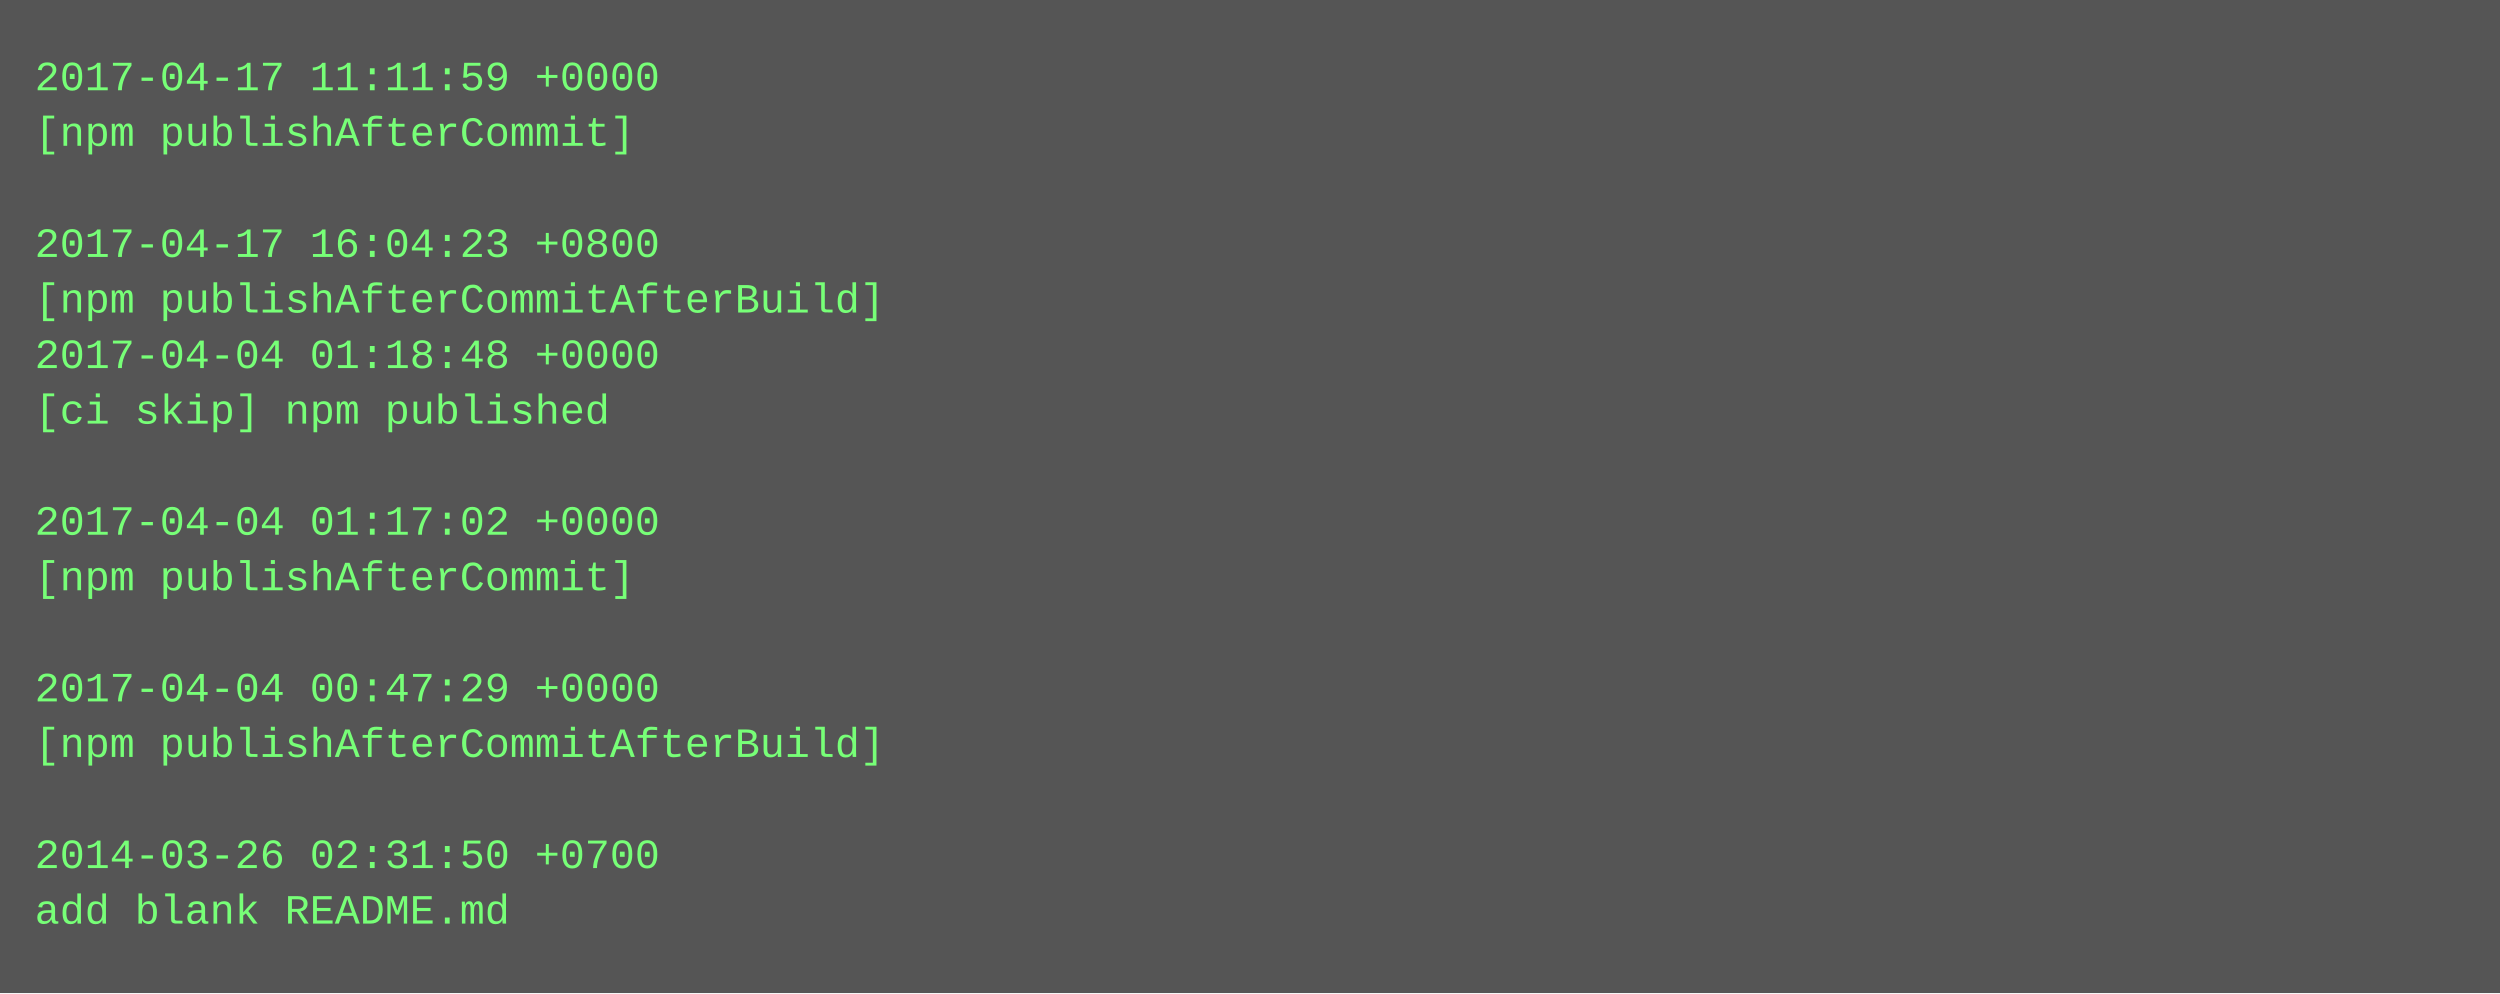
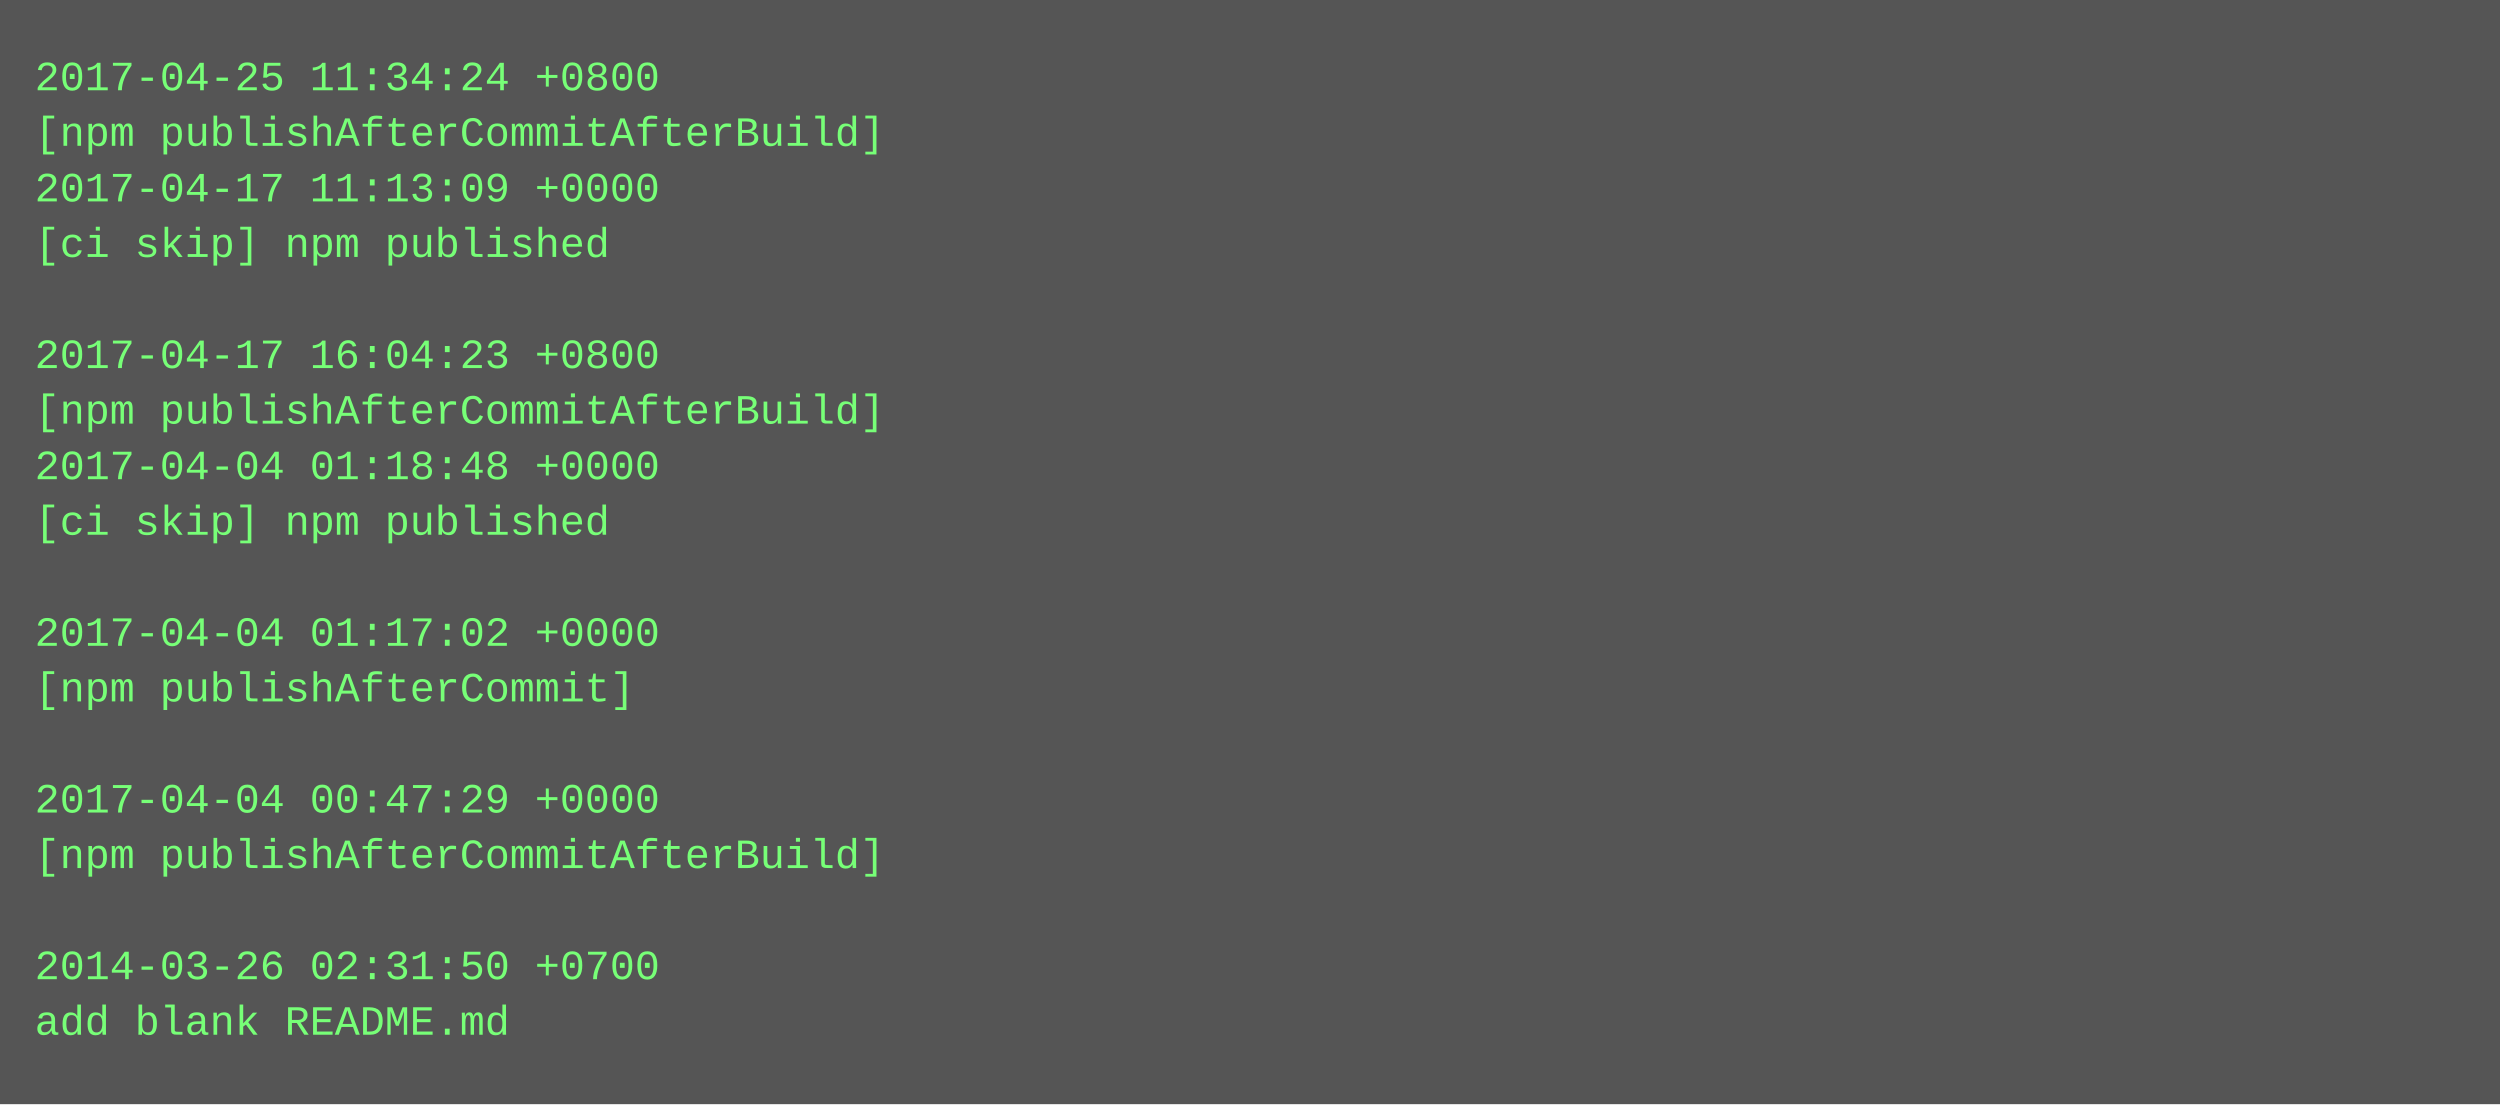
- <svg xmlns="http://www.w3.org/2000/svg" height="286" width="720">
-   <rect height="286" fill="#555" width="720" />
+ <svg xmlns="http://www.w3.org/2000/svg" height="318" width="720">
+   <rect height="318" fill="#555" width="720" />
  <text fill="#7f7" font-family="Courier New" font-size="12" xml:space="preserve">
-     <tspan x="10" y="26">2017-04-17 11:11:59 +0000</tspan>
-     <tspan x="10" y="42">[npm publishAfterCommit]</tspan>
-     <tspan x="10" y="58" />
-     <tspan x="10" y="74">2017-04-17 16:04:23 +0800</tspan>
-     <tspan x="10" y="90">[npm publishAfterCommitAfterBuild]</tspan>
-     <tspan x="10" y="106">2017-04-04 01:18:48 +0000</tspan>
-     <tspan x="10" y="122">[ci skip] npm published</tspan>
-     <tspan x="10" y="138" />
-     <tspan x="10" y="154">2017-04-04 01:17:02 +0000</tspan>
-     <tspan x="10" y="170">[npm publishAfterCommit]</tspan>
-     <tspan x="10" y="186" />
-     <tspan x="10" y="202">2017-04-04 00:47:29 +0000</tspan>
-     <tspan x="10" y="218">[npm publishAfterCommitAfterBuild]</tspan>
-     <tspan x="10" y="234" />
-     <tspan x="10" y="250">2014-03-26 02:31:50 +0700</tspan>
-     <tspan x="10" y="266">add blank README.md</tspan>
+     <tspan x="10" y="26">2017-04-25 11:34:24 +0800</tspan>
+     <tspan x="10" y="42">[npm publishAfterCommitAfterBuild]</tspan>
+     <tspan x="10" y="58">2017-04-17 11:13:09 +0000</tspan>
+     <tspan x="10" y="74">[ci skip] npm published</tspan>
+     <tspan x="10" y="90" />
+     <tspan x="10" y="106">2017-04-17 16:04:23 +0800</tspan>
+     <tspan x="10" y="122">[npm publishAfterCommitAfterBuild]</tspan>
+     <tspan x="10" y="138">2017-04-04 01:18:48 +0000</tspan>
+     <tspan x="10" y="154">[ci skip] npm published</tspan>
+     <tspan x="10" y="170" />
+     <tspan x="10" y="186">2017-04-04 01:17:02 +0000</tspan>
+     <tspan x="10" y="202">[npm publishAfterCommit]</tspan>
+     <tspan x="10" y="218" />
+     <tspan x="10" y="234">2017-04-04 00:47:29 +0000</tspan>
+     <tspan x="10" y="250">[npm publishAfterCommitAfterBuild]</tspan>
+     <tspan x="10" y="266" />
+     <tspan x="10" y="282">2014-03-26 02:31:50 +0700</tspan>
+     <tspan x="10" y="298">add blank README.md</tspan>
  </text>
</svg>
